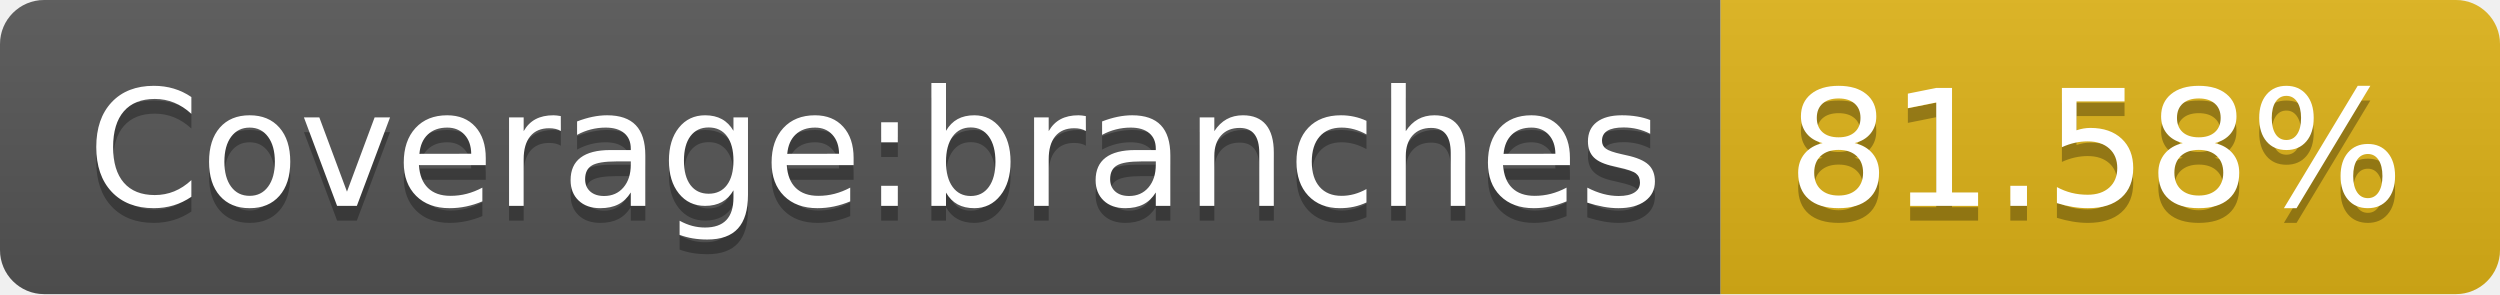
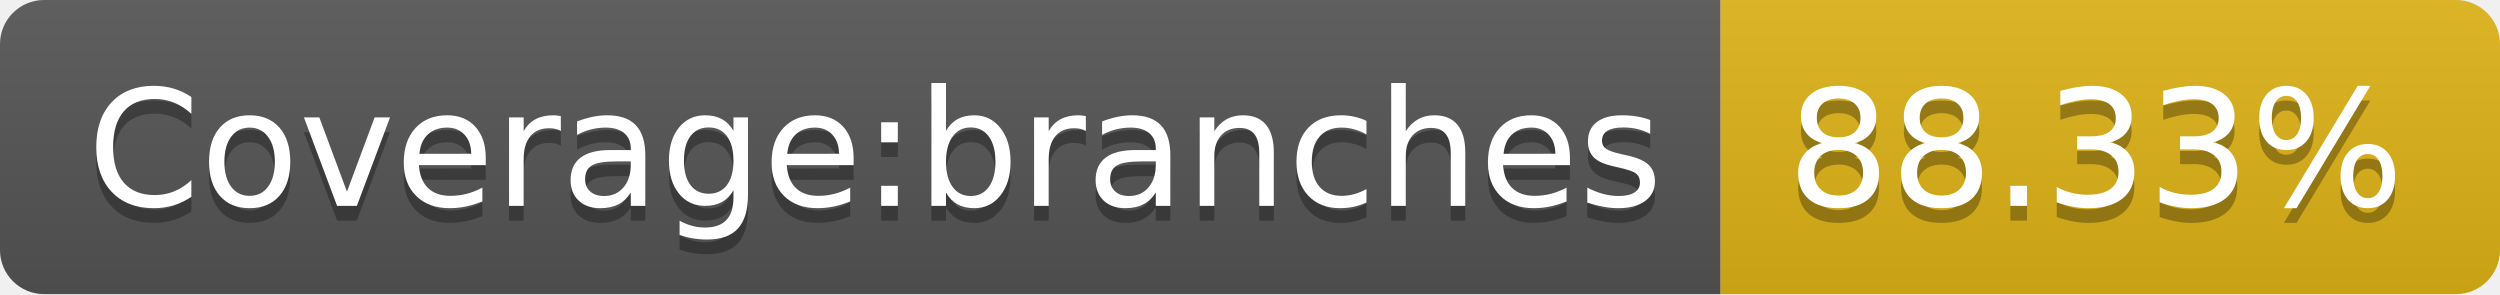
- <svg xmlns="http://www.w3.org/2000/svg" width="170" height="20" role="img" aria-label="Coverage:branches: 81.58%">
+ <svg xmlns="http://www.w3.org/2000/svg" width="170" height="20" role="img" aria-label="Coverage:branches: 88.33%">
  <linearGradient id="s" x2="0" y2="100%">
    <stop offset="0" stop-color="#bbb" stop-opacity=".1" />
    <stop offset="1" stop-opacity=".1" />
  </linearGradient>
  <clipPath id="r">
    <rect width="170" height="20" rx="3" fill="#fff" />
  </clipPath>
  <g clip-path="url(#r)">
    <rect width="117" height="20" fill="#555" />
    <rect x="117" width="53" height="20" fill="#dfb317" />
    <rect width="170" height="20" fill="url(#s)" />
  </g>
  <g fill="#fff" text-anchor="middle" font-family="Verdana,Geneva,DejaVu Sans,sans-serif" text-rendering="geometricPrecision" font-size="110">
    <text aria-hidden="true" x="595" y="150" fill="#010101" fill-opacity=".3" transform="scale(.1)" textLength="1070">Coverage:branches</text>
    <text x="595" y="140" transform="scale(.1)" fill="#fff" textLength="1070">Coverage:branches</text>
-     <text aria-hidden="true" x="1425" y="150" fill="#010101" fill-opacity=".3" transform="scale(.1)" textLength="430">81.58%</text>
-     <text x="1425" y="140" transform="scale(.1)" fill="#fff" textLength="430">81.58%</text>
+     <text aria-hidden="true" x="1425" y="150" fill="#010101" fill-opacity=".3" transform="scale(.1)" textLength="430">88.33%</text>
+     <text x="1425" y="140" transform="scale(.1)" fill="#fff" textLength="430">88.33%</text>
  </g>
</svg>
